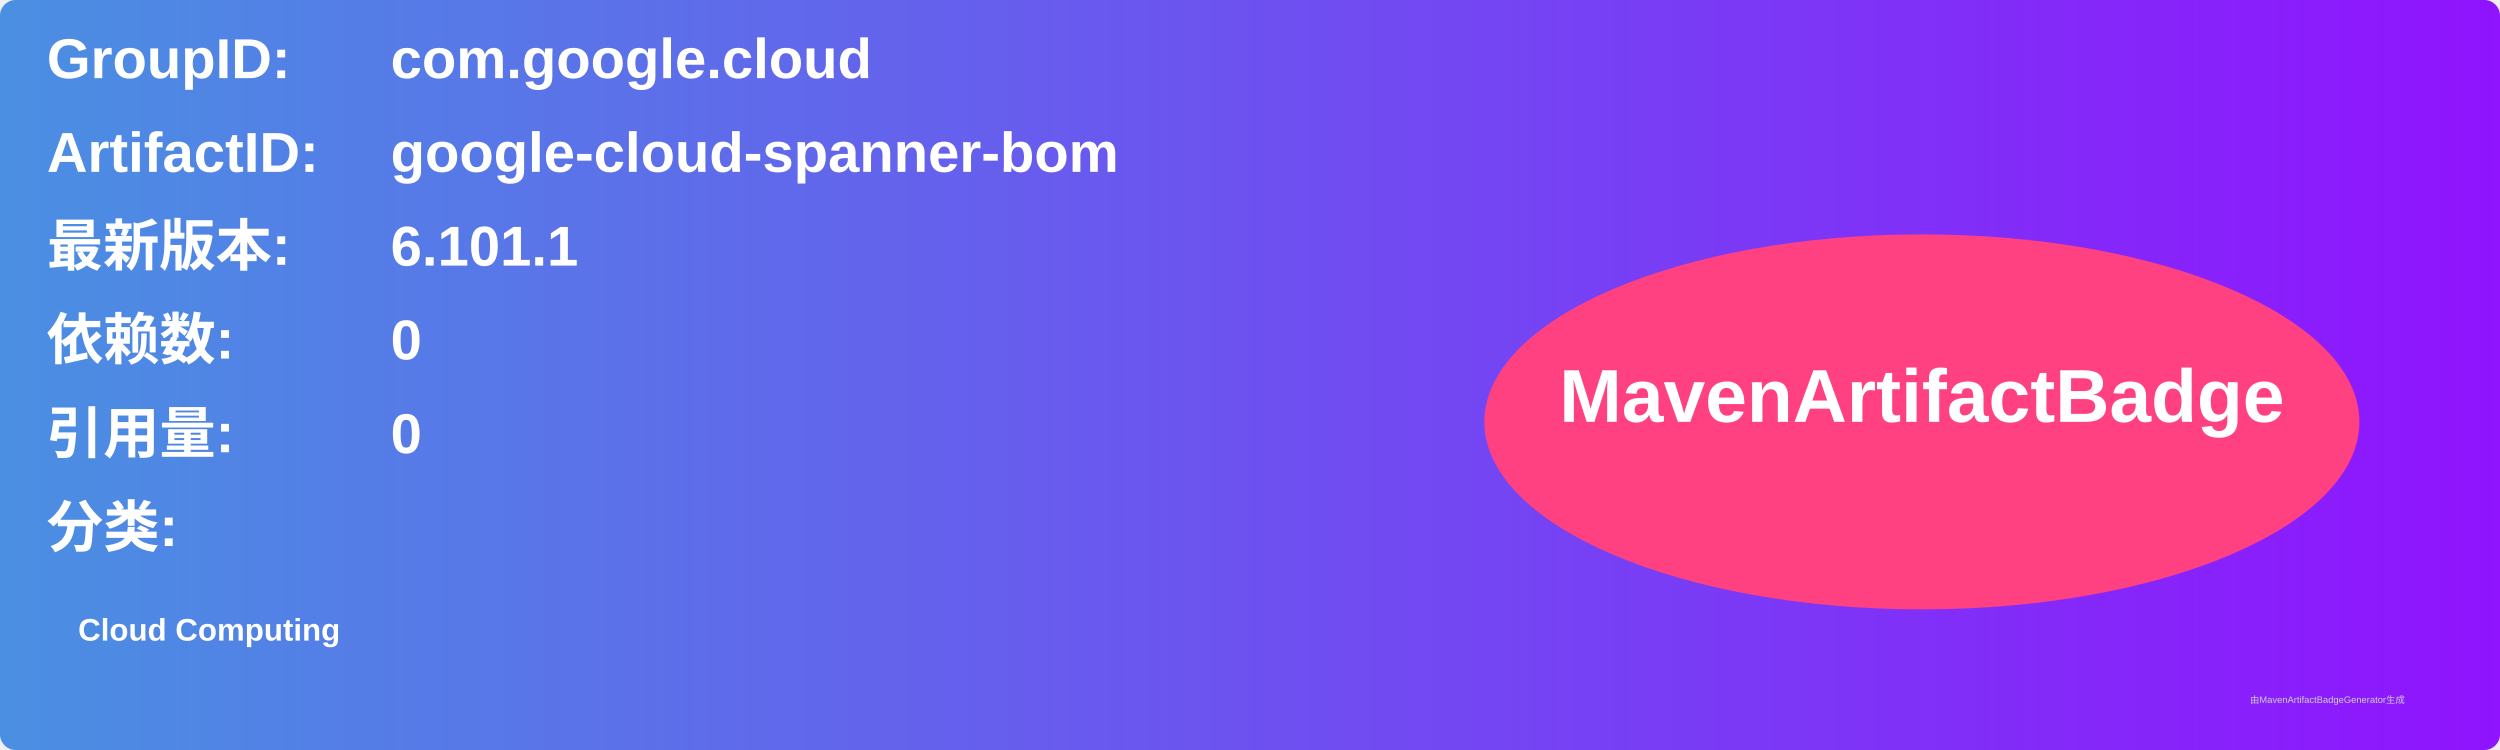
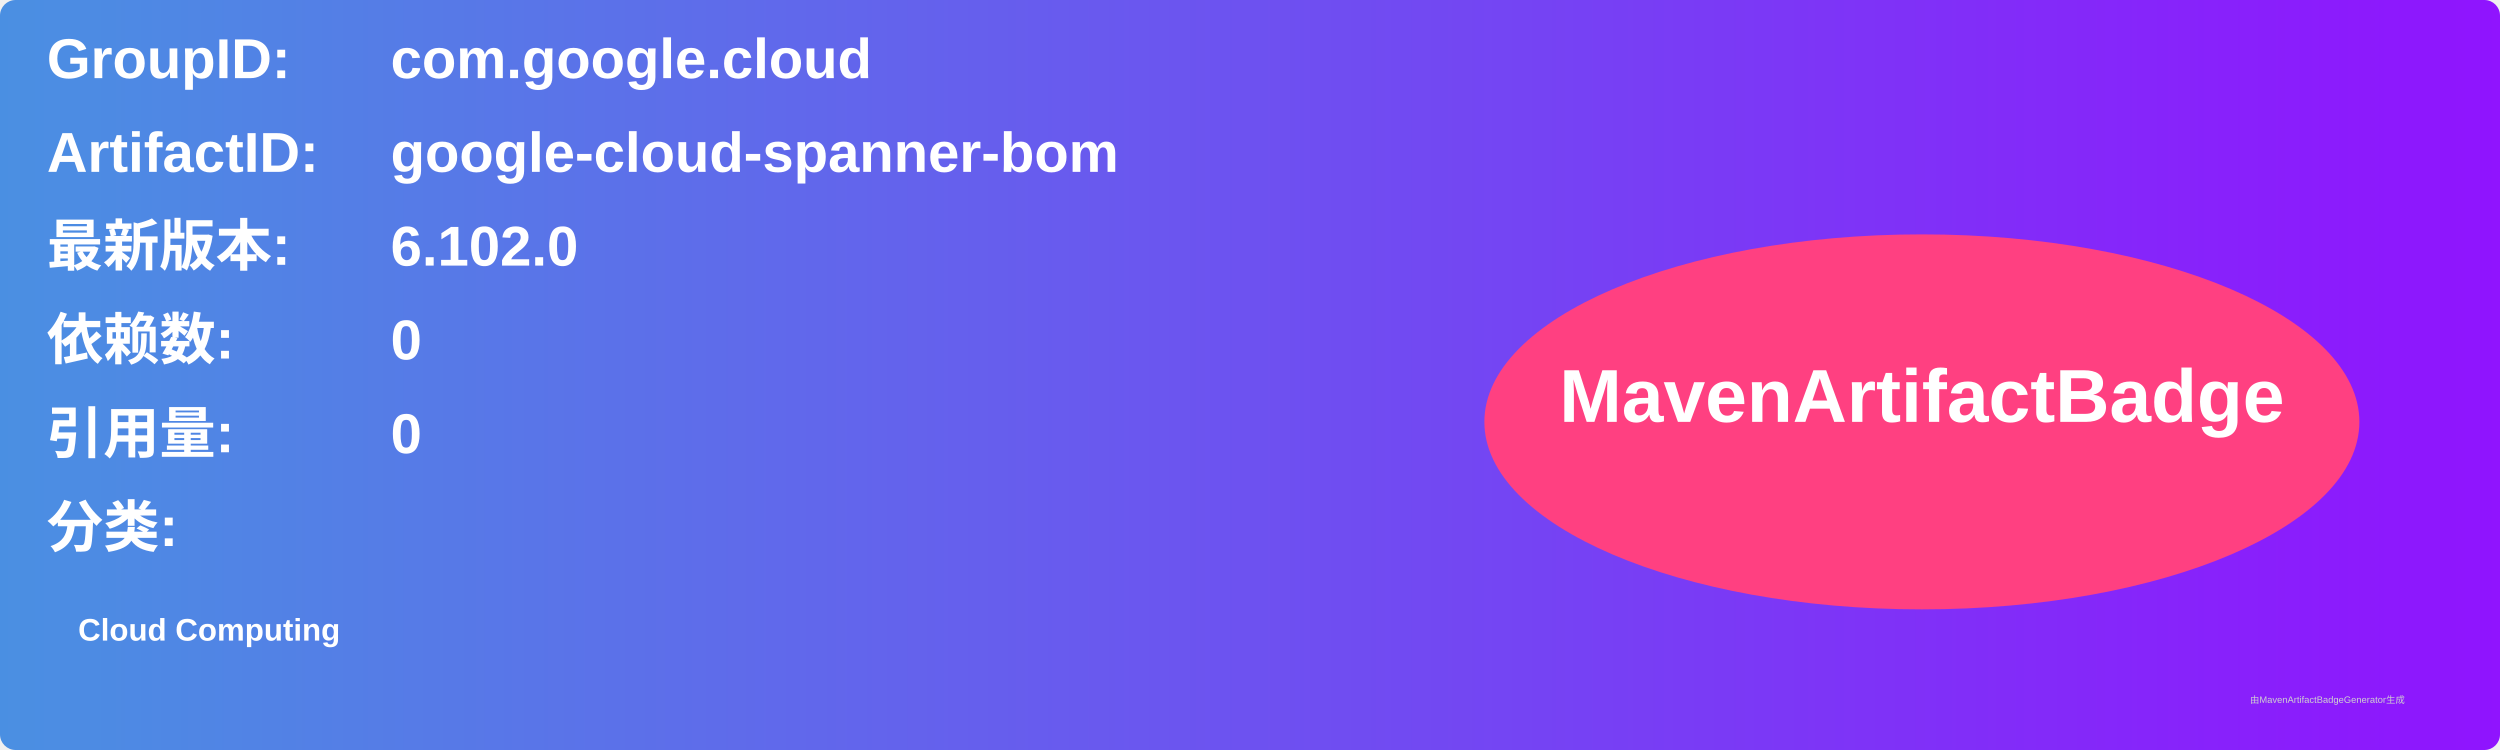
<svg xmlns="http://www.w3.org/2000/svg" width="800" height="240" viewBox="0 0 800 240">
  <linearGradient id="grad" x1="0%" y1="0%" x2="100%" y2="0%">
    <stop offset="0%" stop-color="#4a90e2" />
    <stop offset="100%" stop-color="#9013fe" />
  </linearGradient>
  <rect width="100%" height="100%" rx="5" ry="5" fill="url(#grad)" />
  <g transform="translate(15, 15)">
    <text x="0" y="10" font-family="Arial" font-size="18" fill="white" font-weight="bold" width="260">GroupID:</text>
    <text x="110" y="10" font-family="Arial" font-size="18" fill="white" font-weight="bold" width="460">com.google.cloud</text>
    <text x="0" y="40" font-family="Arial" font-size="18" fill="white" font-weight="bold" width="260">ArtifactID:</text>
    <text x="110" y="40" font-family="Arial" font-size="18" fill="white" font-weight="bold" width="460">google-cloud-spanner-bom</text>
    <text x="0" y="70" font-family="Arial" font-size="18" fill="white" font-weight="bold">最新版本:</text>
    <text x="110" y="70" font-family="Arial" font-size="18" fill="white" font-weight="bold">
-       <tspan font-weight="bold">6.101.1</tspan>
+       <tspan font-weight="bold">6.102.0</tspan>
    </text>
    <text x="0" y="100" font-family="Arial" font-size="18" fill="white" font-weight="bold">依赖数: </text>
    <text x="110" y="100" font-family="Arial" font-size="18" fill="white">
      <tspan font-weight="bold">0</tspan>
    </text>
    <text x="0" y="130" font-family="Arial" font-size="18" fill="white" font-weight="bold">引用量: </text>
    <text x="110" y="130" font-family="Arial" font-size="18" fill="white">
      <tspan font-weight="bold">0</tspan>
    </text>
    <text x="0" y="160" font-family="Arial" font-size="18" fill="white" font-weight="bold">分类:</text>
    <text x="10" y="190" font-family="Arial" font-size="10" fill="white">
      <tspan font-weight="bold">Cloud Computing</tspan>
    </text>
    <ellipse cx="600" cy="120" rx="140" ry="60" fill="#ff4081" />
    <text x="600" y="120" text-anchor="middle" font-family="Arial" font-size="24" fill="white" font-weight="bold">MavenArtifactBadge</text>
  </g>
  <text x="720" y="225" font-family="Arial" font-size="3" fill="#d0d0d0">由MavenArtifactBadgeGenerator生成</text>
</svg>
